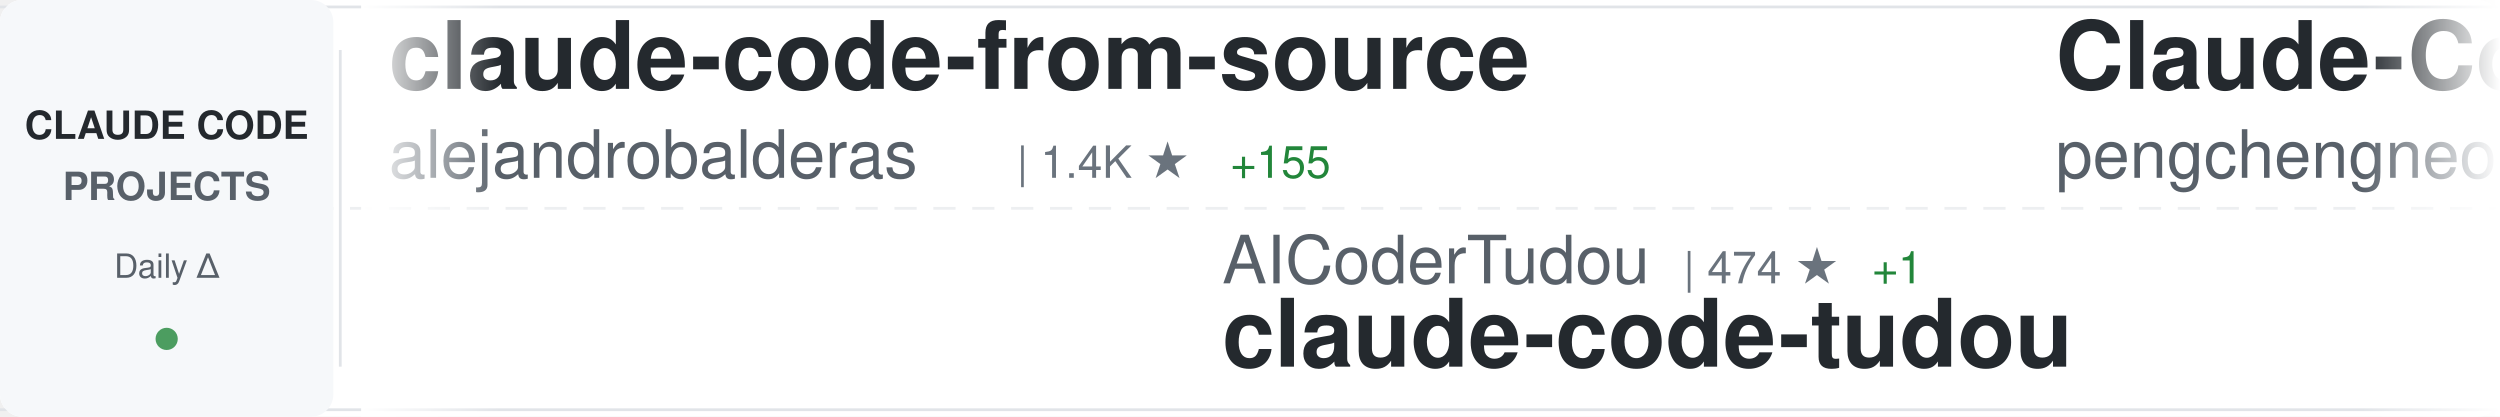
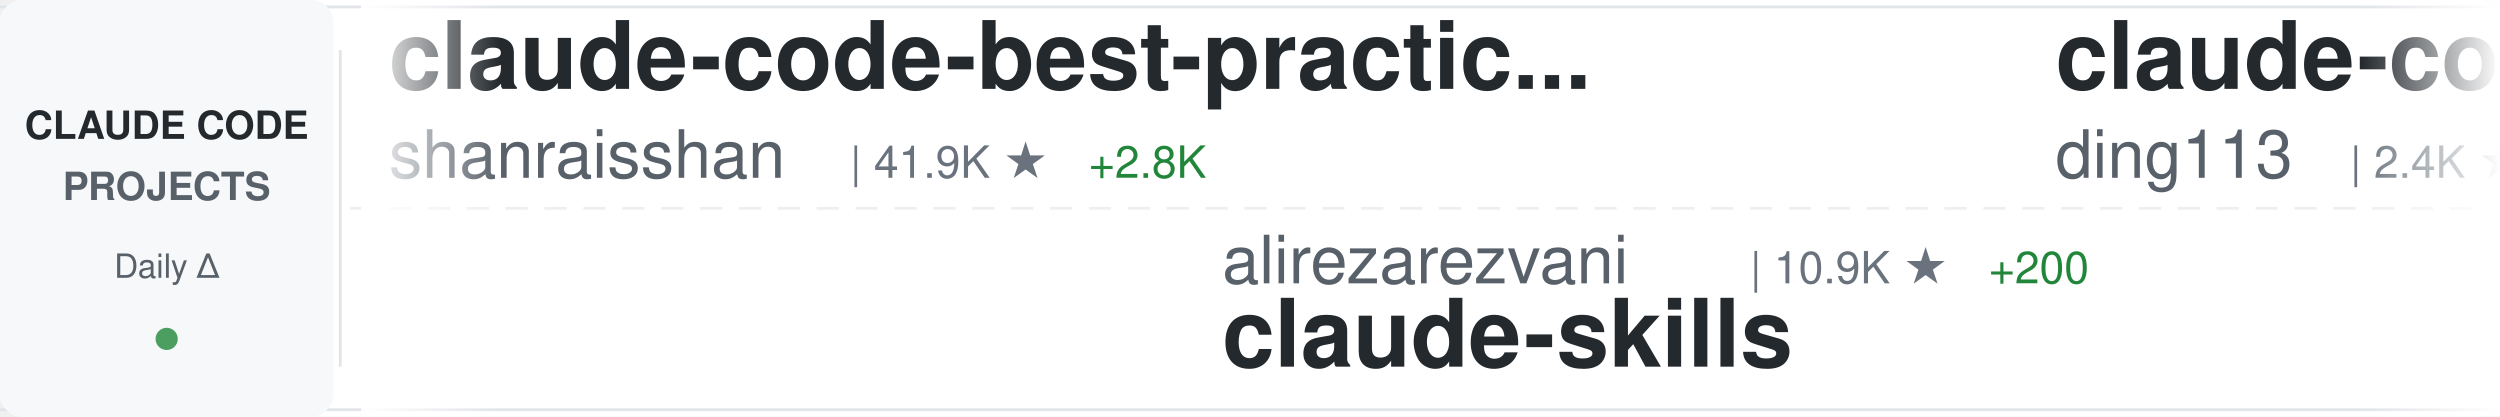
<svg xmlns="http://www.w3.org/2000/svg" width="900" height="150">
  <defs>
    <linearGradient id="awesomeLeftFade" x1="0%" y1="0%" x2="100%" y2="0%">
      <stop offset="0%" style="stop-color:#ffffff;stop-opacity:1" />
      <stop offset="100%" style="stop-color:#ffffff;stop-opacity:0" />
    </linearGradient>
    <linearGradient id="awesomeRightFade" x1="0%" y1="0%" x2="100%" y2="0%">
      <stop offset="0%" style="stop-color:#ffffff;stop-opacity:0" />
      <stop offset="100%" style="stop-color:#ffffff;stop-opacity:1" />
    </linearGradient>
  </defs>
  <rect width="900" height="150" fill="#ffffff" rx="8" />
  <rect x="0" y="2" width="900" height="1" fill="#e1e4e8" />
  <rect x="0" y="147" width="900" height="1" fill="#e1e4e8" />
  <line x1="0" y1="75" x2="900" y2="75" stroke="#e1e4e8" stroke-width="1" stroke-dasharray="8 6" opacity="0.6" />
  <rect x="0" y="0" width="120" height="150" fill="#f6f8fa" rx="8" />
  <text x="60" y="50" font-family="-apple-system, BlinkMacSystemFont, 'Segoe UI', Helvetica, Arial, sans-serif" font-size="14" font-weight="600" fill="#24292e" text-anchor="middle">CLAUDE CODE</text>
  <text x="60" y="72" font-family="-apple-system, BlinkMacSystemFont, 'Segoe UI', Helvetica, Arial, sans-serif" font-size="14" font-weight="600" fill="#586069" text-anchor="middle">PROJECTS</text>
  <text x="60" y="100" font-family="-apple-system, BlinkMacSystemFont, 'Segoe UI', Helvetica, Arial, sans-serif" font-size="12" font-weight="500" fill="#586069" text-anchor="middle">Daily Δ</text>
  <circle cx="60" cy="122" r="4" fill="#22863a" opacity="0.8" />
  <rect x="122" y="18" width="1" height="114" fill="#e1e4e8" />
  <clipPath id="awesomeTickerClip">
    <rect x="130" y="0" width="770" height="150" />
  </clipPath>
  <g clip-path="url(#awesomeTickerClip)">
    <g id="awesomeTickerItems">
      <animateTransform attributeName="transform" attributeType="XML" type="translate" from="0 0" to="-3000 0" dur="54s" repeatCount="indefinite" />
      <g transform="translate(0, 0)">
-         <text x="140" y="32" font-family="-apple-system, BlinkMacSystemFont, 'Segoe UI', Helvetica, Arial, sans-serif" font-size="34" font-weight="600" fill="#24292e">claude-code-from-source</text>
-         <text x="140" y="64" font-family="-apple-system, BlinkMacSystemFont, 'Segoe UI', Helvetica, Arial, sans-serif" font-size="24" font-weight="400" fill="#586069">alejandrobalderas</text>
-         <text x="366" y="64" font-family="-apple-system, BlinkMacSystemFont, 'Segoe UI', Helvetica, Arial, sans-serif" font-size="16" font-weight="500" fill="#6a737d">| 1.4K ★</text>
-         <text x="443" y="64" font-family="-apple-system, BlinkMacSystemFont, 'Segoe UI', Helvetica, Arial, sans-serif" font-size="16" font-weight="500" fill="#22863a"> +155</text>
+         <text x="140" y="32" font-family="-apple-system, BlinkMacSystemFont, 'Segoe UI', Helvetica, Arial, sans-serif" font-size="34" font-weight="600" fill="#24292e">claude-code-best-practic...</text>
+         <text x="140" y="64" font-family="-apple-system, BlinkMacSystemFont, 'Segoe UI', Helvetica, Arial, sans-serif" font-size="24" font-weight="400" fill="#586069">shanraisshan</text>
+         <text x="306" y="64" font-family="-apple-system, BlinkMacSystemFont, 'Segoe UI', Helvetica, Arial, sans-serif" font-size="16" font-weight="500" fill="#6a737d">| 41.9K ★</text>
+         <text x="392" y="64" font-family="-apple-system, BlinkMacSystemFont, 'Segoe UI', Helvetica, Arial, sans-serif" font-size="16" font-weight="500" fill="#22863a"> +2.8K</text>
      </g>
      <g transform="translate(300, 0)">
-         <text x="140" y="102" font-family="-apple-system, BlinkMacSystemFont, 'Segoe UI', Helvetica, Arial, sans-serif" font-size="24" font-weight="400" fill="#586069">AICoderTudou</text>
-         <text x="306" y="102" font-family="-apple-system, BlinkMacSystemFont, 'Segoe UI', Helvetica, Arial, sans-serif" font-size="16" font-weight="500" fill="#6a737d">| 474 ★</text>
-         <text x="374" y="102" font-family="-apple-system, BlinkMacSystemFont, 'Segoe UI', Helvetica, Arial, sans-serif" font-size="16" font-weight="500" fill="#22863a"> +1</text>
-         <text x="140" y="132" font-family="-apple-system, BlinkMacSystemFont, 'Segoe UI', Helvetica, Arial, sans-serif" font-size="34" font-weight="600" fill="#24292e">claude-code-tudou</text>
+         <text x="140" y="102" font-family="-apple-system, BlinkMacSystemFont, 'Segoe UI', Helvetica, Arial, sans-serif" font-size="24" font-weight="400" fill="#586069">alirezarezvani</text>
+         <text x="330" y="102" font-family="-apple-system, BlinkMacSystemFont, 'Segoe UI', Helvetica, Arial, sans-serif" font-size="16" font-weight="500" fill="#6a737d">| 10.9K ★</text>
+         <text x="416" y="102" font-family="-apple-system, BlinkMacSystemFont, 'Segoe UI', Helvetica, Arial, sans-serif" font-size="16" font-weight="500" fill="#22863a"> +200</text>
+         <text x="140" y="132" font-family="-apple-system, BlinkMacSystemFont, 'Segoe UI', Helvetica, Arial, sans-serif" font-size="34" font-weight="600" fill="#24292e">claude-skills</text>
      </g>
      <g transform="translate(600, 0)">
-         <text x="140" y="32" font-family="-apple-system, BlinkMacSystemFont, 'Segoe UI', Helvetica, Arial, sans-serif" font-size="34" font-weight="600" fill="#24292e">Claude-Code</text>
-         <text x="140" y="64" font-family="-apple-system, BlinkMacSystemFont, 'Segoe UI', Helvetica, Arial, sans-serif" font-size="24" font-weight="400" fill="#586069">pengchengneo</text>
-         <text x="306" y="64" font-family="-apple-system, BlinkMacSystemFont, 'Segoe UI', Helvetica, Arial, sans-serif" font-size="16" font-weight="500" fill="#6a737d">| 1.2K ★</text>
-         <text x="383" y="64" font-family="-apple-system, BlinkMacSystemFont, 'Segoe UI', Helvetica, Arial, sans-serif" font-size="16" font-weight="500" fill="#22863a"> +14</text>
+         <text x="140" y="32" font-family="-apple-system, BlinkMacSystemFont, 'Segoe UI', Helvetica, Arial, sans-serif" font-size="34" font-weight="600" fill="#24292e">claude-code-hub</text>
+         <text x="140" y="64" font-family="-apple-system, BlinkMacSystemFont, 'Segoe UI', Helvetica, Arial, sans-serif" font-size="24" font-weight="400" fill="#586069">ding113</text>
+         <text x="246" y="64" font-family="-apple-system, BlinkMacSystemFont, 'Segoe UI', Helvetica, Arial, sans-serif" font-size="16" font-weight="500" fill="#6a737d">| 2.4K ★</text>
+         <text x="323" y="64" font-family="-apple-system, BlinkMacSystemFont, 'Segoe UI', Helvetica, Arial, sans-serif" font-size="16" font-weight="500" fill="#22863a"> +23</text>
      </g>
      <g transform="translate(900, 0)">
-         <text x="140" y="102" font-family="-apple-system, BlinkMacSystemFont, 'Segoe UI', Helvetica, Arial, sans-serif" font-size="24" font-weight="400" fill="#586069">shareAI-lab</text>
-         <text x="294" y="102" font-family="-apple-system, BlinkMacSystemFont, 'Segoe UI', Helvetica, Arial, sans-serif" font-size="16" font-weight="500" fill="#6a737d">| 52.8K ★</text>
-         <text x="380" y="102" font-family="-apple-system, BlinkMacSystemFont, 'Segoe UI', Helvetica, Arial, sans-serif" font-size="16" font-weight="500" fill="#22863a"> +605</text>
-         <text x="140" y="132" font-family="-apple-system, BlinkMacSystemFont, 'Segoe UI', Helvetica, Arial, sans-serif" font-size="34" font-weight="600" fill="#24292e">learn-claude-code</text>
+         <text x="140" y="102" font-family="-apple-system, BlinkMacSystemFont, 'Segoe UI', Helvetica, Arial, sans-serif" font-size="24" font-weight="400" fill="#586069">lorryjovens-hub</text>
+         <text x="342" y="102" font-family="-apple-system, BlinkMacSystemFont, 'Segoe UI', Helvetica, Arial, sans-serif" font-size="16" font-weight="500" fill="#6a737d">| 1.3K ★</text>
+         <text x="419" y="102" font-family="-apple-system, BlinkMacSystemFont, 'Segoe UI', Helvetica, Arial, sans-serif" font-size="16" font-weight="500" fill="#22863a"> +12</text>
+         <text x="140" y="132" font-family="-apple-system, BlinkMacSystemFont, 'Segoe UI', Helvetica, Arial, sans-serif" font-size="34" font-weight="600" fill="#24292e">claude-code-rust</text>
      </g>
      <g transform="translate(1200, 0)">
-         <text x="140" y="32" font-family="-apple-system, BlinkMacSystemFont, 'Segoe UI', Helvetica, Arial, sans-serif" font-size="34" font-weight="600" fill="#24292e">claude-code-source</text>
-         <text x="140" y="64" font-family="-apple-system, BlinkMacSystemFont, 'Segoe UI', Helvetica, Arial, sans-serif" font-size="24" font-weight="400" fill="#586069">JrCx7scC</text>
-         <text x="258" y="64" font-family="-apple-system, BlinkMacSystemFont, 'Segoe UI', Helvetica, Arial, sans-serif" font-size="16" font-weight="500" fill="#6a737d">| 336 ★</text>
-         <text x="326" y="64" font-family="-apple-system, BlinkMacSystemFont, 'Segoe UI', Helvetica, Arial, sans-serif" font-size="16" font-weight="500" fill="#22863a"> +2</text>
+         <text x="140" y="32" font-family="-apple-system, BlinkMacSystemFont, 'Segoe UI', Helvetica, Arial, sans-serif" font-size="34" font-weight="600" fill="#24292e">claude-code-workflows</text>
+         <text x="140" y="64" font-family="-apple-system, BlinkMacSystemFont, 'Segoe UI', Helvetica, Arial, sans-serif" font-size="24" font-weight="400" fill="#586069">OneRedOak</text>
+         <text x="270" y="64" font-family="-apple-system, BlinkMacSystemFont, 'Segoe UI', Helvetica, Arial, sans-serif" font-size="16" font-weight="500" fill="#6a737d">| 3.8K ★</text>
+         <text x="347" y="64" font-family="-apple-system, BlinkMacSystemFont, 'Segoe UI', Helvetica, Arial, sans-serif" font-size="16" font-weight="500" fill="#22863a"> +1</text>
      </g>
      <g transform="translate(1500, 0)">
-         <text x="140" y="102" font-family="-apple-system, BlinkMacSystemFont, 'Segoe UI', Helvetica, Arial, sans-serif" font-size="24" font-weight="400" fill="#586069">fuergaosi233</text>
-         <text x="306" y="102" font-family="-apple-system, BlinkMacSystemFont, 'Segoe UI', Helvetica, Arial, sans-serif" font-size="16" font-weight="500" fill="#6a737d">| 2.4K ★</text>
-         <text x="383" y="102" font-family="-apple-system, BlinkMacSystemFont, 'Segoe UI', Helvetica, Arial, sans-serif" font-size="16" font-weight="500" fill="#22863a"> +11</text>
-         <text x="140" y="132" font-family="-apple-system, BlinkMacSystemFont, 'Segoe UI', Helvetica, Arial, sans-serif" font-size="34" font-weight="600" fill="#24292e">claude-code-proxy</text>
+         <text x="140" y="102" font-family="-apple-system, BlinkMacSystemFont, 'Segoe UI', Helvetica, Arial, sans-serif" font-size="24" font-weight="400" fill="#586069">Pimzino</text>
+         <text x="246" y="102" font-family="-apple-system, BlinkMacSystemFont, 'Segoe UI', Helvetica, Arial, sans-serif" font-size="16" font-weight="500" fill="#6a737d">| 3.6K ★</text>
+         <text x="323" y="102" font-family="-apple-system, BlinkMacSystemFont, 'Segoe UI', Helvetica, Arial, sans-serif" font-size="16" font-weight="500" fill="#22863a"> +2</text>
+         <text x="140" y="132" font-family="-apple-system, BlinkMacSystemFont, 'Segoe UI', Helvetica, Arial, sans-serif" font-size="34" font-weight="600" fill="#24292e">claude-code-spec-workflo...</text>
      </g>
      <g transform="translate(1800, 0)">
-         <text x="140" y="32" font-family="-apple-system, BlinkMacSystemFont, 'Segoe UI', Helvetica, Arial, sans-serif" font-size="34" font-weight="600" fill="#24292e">antigravity-awesome-skil...</text>
-         <text x="140" y="64" font-family="-apple-system, BlinkMacSystemFont, 'Segoe UI', Helvetica, Arial, sans-serif" font-size="24" font-weight="400" fill="#586069">sickn33</text>
-         <text x="246" y="64" font-family="-apple-system, BlinkMacSystemFont, 'Segoe UI', Helvetica, Arial, sans-serif" font-size="16" font-weight="500" fill="#6a737d">| 32.7K ★</text>
-         <text x="332" y="64" font-family="-apple-system, BlinkMacSystemFont, 'Segoe UI', Helvetica, Arial, sans-serif" font-size="16" font-weight="500" fill="#22863a"> +328</text>
+         <text x="140" y="32" font-family="-apple-system, BlinkMacSystemFont, 'Segoe UI', Helvetica, Arial, sans-serif" font-size="34" font-weight="600" fill="#24292e">claude-code-cli</text>
+         <text x="140" y="64" font-family="-apple-system, BlinkMacSystemFont, 'Segoe UI', Helvetica, Arial, sans-serif" font-size="24" font-weight="400" fill="#586069">huangserva</text>
+         <text x="282" y="64" font-family="-apple-system, BlinkMacSystemFont, 'Segoe UI', Helvetica, Arial, sans-serif" font-size="16" font-weight="500" fill="#6a737d">| 551 ★</text>
      </g>
      <g transform="translate(2100, 0)">
-         <text x="140" y="102" font-family="-apple-system, BlinkMacSystemFont, 'Segoe UI', Helvetica, Arial, sans-serif" font-size="24" font-weight="400" fill="#586069">ponponon</text>
-         <text x="258" y="102" font-family="-apple-system, BlinkMacSystemFont, 'Segoe UI', Helvetica, Arial, sans-serif" font-size="16" font-weight="500" fill="#6a737d">| 2.1K ★</text>
-         <text x="335" y="102" font-family="-apple-system, BlinkMacSystemFont, 'Segoe UI', Helvetica, Arial, sans-serif" font-size="16" font-weight="500" fill="#22863a"> +13</text>
-         <text x="140" y="132" font-family="-apple-system, BlinkMacSystemFont, 'Segoe UI', Helvetica, Arial, sans-serif" font-size="34" font-weight="600" fill="#24292e">claude_code_src</text>
+         <text x="140" y="102" font-family="-apple-system, BlinkMacSystemFont, 'Segoe UI', Helvetica, Arial, sans-serif" font-size="24" font-weight="400" fill="#586069">ykdojo</text>
+         <text x="234" y="102" font-family="-apple-system, BlinkMacSystemFont, 'Segoe UI', Helvetica, Arial, sans-serif" font-size="16" font-weight="500" fill="#6a737d">| 7.6K ★</text>
+         <text x="311" y="102" font-family="-apple-system, BlinkMacSystemFont, 'Segoe UI', Helvetica, Arial, sans-serif" font-size="16" font-weight="500" fill="#22863a"> +140</text>
+         <text x="140" y="132" font-family="-apple-system, BlinkMacSystemFont, 'Segoe UI', Helvetica, Arial, sans-serif" font-size="34" font-weight="600" fill="#24292e">claude-code-tips</text>
      </g>
      <g transform="translate(2400, 0)">
-         <text x="140" y="32" font-family="-apple-system, BlinkMacSystemFont, 'Segoe UI', Helvetica, Arial, sans-serif" font-size="34" font-weight="600" fill="#24292e">free-claude-code</text>
-         <text x="140" y="64" font-family="-apple-system, BlinkMacSystemFont, 'Segoe UI', Helvetica, Arial, sans-serif" font-size="24" font-weight="400" fill="#586069">Alishahryar1</text>
-         <text x="306" y="64" font-family="-apple-system, BlinkMacSystemFont, 'Segoe UI', Helvetica, Arial, sans-serif" font-size="16" font-weight="500" fill="#6a737d">| 1.9K ★</text>
-         <text x="383" y="64" font-family="-apple-system, BlinkMacSystemFont, 'Segoe UI', Helvetica, Arial, sans-serif" font-size="16" font-weight="500" fill="#22863a"> +20</text>
+         <text x="140" y="32" font-family="-apple-system, BlinkMacSystemFont, 'Segoe UI', Helvetica, Arial, sans-serif" font-size="34" font-weight="600" fill="#24292e">claude-code-system-promp...</text>
+         <text x="140" y="64" font-family="-apple-system, BlinkMacSystemFont, 'Segoe UI', Helvetica, Arial, sans-serif" font-size="24" font-weight="400" fill="#586069">Piebald-AI</text>
+         <text x="282" y="64" font-family="-apple-system, BlinkMacSystemFont, 'Segoe UI', Helvetica, Arial, sans-serif" font-size="16" font-weight="500" fill="#6a737d">| 8.7K ★</text>
+         <text x="359" y="64" font-family="-apple-system, BlinkMacSystemFont, 'Segoe UI', Helvetica, Arial, sans-serif" font-size="16" font-weight="500" fill="#22863a"> +53</text>
      </g>
      <g transform="translate(2700, 0)">
-         <text x="140" y="102" font-family="-apple-system, BlinkMacSystemFont, 'Segoe UI', Helvetica, Arial, sans-serif" font-size="24" font-weight="400" fill="#586069">luyao618</text>
-         <text x="258" y="102" font-family="-apple-system, BlinkMacSystemFont, 'Segoe UI', Helvetica, Arial, sans-serif" font-size="16" font-weight="500" fill="#6a737d">| 1.1K ★</text>
-         <text x="335" y="102" font-family="-apple-system, BlinkMacSystemFont, 'Segoe UI', Helvetica, Arial, sans-serif" font-size="16" font-weight="500" fill="#22863a"> +25</text>
-         <text x="140" y="132" font-family="-apple-system, BlinkMacSystemFont, 'Segoe UI', Helvetica, Arial, sans-serif" font-size="34" font-weight="600" fill="#24292e">Claude-Code-Source-Study</text>
+         <text x="140" y="102" font-family="-apple-system, BlinkMacSystemFont, 'Segoe UI', Helvetica, Arial, sans-serif" font-size="24" font-weight="400" fill="#586069">edmund-io</text>
+         <text x="270" y="102" font-family="-apple-system, BlinkMacSystemFont, 'Segoe UI', Helvetica, Arial, sans-serif" font-size="16" font-weight="500" fill="#6a737d">| 1.4K ★</text>
+         <text x="347" y="102" font-family="-apple-system, BlinkMacSystemFont, 'Segoe UI', Helvetica, Arial, sans-serif" font-size="16" font-weight="500" fill="#22863a"> +1</text>
+         <text x="140" y="132" font-family="-apple-system, BlinkMacSystemFont, 'Segoe UI', Helvetica, Arial, sans-serif" font-size="34" font-weight="600" fill="#24292e">edmunds-claude-code</text>
      </g>
      <g transform="translate(3000, 0)">
-         <text x="140" y="32" font-family="-apple-system, BlinkMacSystemFont, 'Segoe UI', Helvetica, Arial, sans-serif" font-size="34" font-weight="600" fill="#24292e">claude-code-from-source</text>
-         <text x="140" y="64" font-family="-apple-system, BlinkMacSystemFont, 'Segoe UI', Helvetica, Arial, sans-serif" font-size="24" font-weight="400" fill="#586069">alejandrobalderas</text>
-         <text x="366" y="64" font-family="-apple-system, BlinkMacSystemFont, 'Segoe UI', Helvetica, Arial, sans-serif" font-size="16" font-weight="500" fill="#6a737d">| 1.4K ★</text>
-         <text x="443" y="64" font-family="-apple-system, BlinkMacSystemFont, 'Segoe UI', Helvetica, Arial, sans-serif" font-size="16" font-weight="500" fill="#22863a"> +155</text>
+         <text x="140" y="32" font-family="-apple-system, BlinkMacSystemFont, 'Segoe UI', Helvetica, Arial, sans-serif" font-size="34" font-weight="600" fill="#24292e">claude-code-best-practic...</text>
+         <text x="140" y="64" font-family="-apple-system, BlinkMacSystemFont, 'Segoe UI', Helvetica, Arial, sans-serif" font-size="24" font-weight="400" fill="#586069">shanraisshan</text>
+         <text x="306" y="64" font-family="-apple-system, BlinkMacSystemFont, 'Segoe UI', Helvetica, Arial, sans-serif" font-size="16" font-weight="500" fill="#6a737d">| 41.9K ★</text>
+         <text x="392" y="64" font-family="-apple-system, BlinkMacSystemFont, 'Segoe UI', Helvetica, Arial, sans-serif" font-size="16" font-weight="500" fill="#22863a"> +2.8K</text>
      </g>
      <g transform="translate(3300, 0)">
-         <text x="140" y="102" font-family="-apple-system, BlinkMacSystemFont, 'Segoe UI', Helvetica, Arial, sans-serif" font-size="24" font-weight="400" fill="#586069">AICoderTudou</text>
-         <text x="306" y="102" font-family="-apple-system, BlinkMacSystemFont, 'Segoe UI', Helvetica, Arial, sans-serif" font-size="16" font-weight="500" fill="#6a737d">| 474 ★</text>
-         <text x="374" y="102" font-family="-apple-system, BlinkMacSystemFont, 'Segoe UI', Helvetica, Arial, sans-serif" font-size="16" font-weight="500" fill="#22863a"> +1</text>
-         <text x="140" y="132" font-family="-apple-system, BlinkMacSystemFont, 'Segoe UI', Helvetica, Arial, sans-serif" font-size="34" font-weight="600" fill="#24292e">claude-code-tudou</text>
+         <text x="140" y="102" font-family="-apple-system, BlinkMacSystemFont, 'Segoe UI', Helvetica, Arial, sans-serif" font-size="24" font-weight="400" fill="#586069">alirezarezvani</text>
+         <text x="330" y="102" font-family="-apple-system, BlinkMacSystemFont, 'Segoe UI', Helvetica, Arial, sans-serif" font-size="16" font-weight="500" fill="#6a737d">| 10.9K ★</text>
+         <text x="416" y="102" font-family="-apple-system, BlinkMacSystemFont, 'Segoe UI', Helvetica, Arial, sans-serif" font-size="16" font-weight="500" fill="#22863a"> +200</text>
+         <text x="140" y="132" font-family="-apple-system, BlinkMacSystemFont, 'Segoe UI', Helvetica, Arial, sans-serif" font-size="34" font-weight="600" fill="#24292e">claude-skills</text>
      </g>
      <g transform="translate(3600, 0)">
-         <text x="140" y="32" font-family="-apple-system, BlinkMacSystemFont, 'Segoe UI', Helvetica, Arial, sans-serif" font-size="34" font-weight="600" fill="#24292e">Claude-Code</text>
-         <text x="140" y="64" font-family="-apple-system, BlinkMacSystemFont, 'Segoe UI', Helvetica, Arial, sans-serif" font-size="24" font-weight="400" fill="#586069">pengchengneo</text>
-         <text x="306" y="64" font-family="-apple-system, BlinkMacSystemFont, 'Segoe UI', Helvetica, Arial, sans-serif" font-size="16" font-weight="500" fill="#6a737d">| 1.2K ★</text>
-         <text x="383" y="64" font-family="-apple-system, BlinkMacSystemFont, 'Segoe UI', Helvetica, Arial, sans-serif" font-size="16" font-weight="500" fill="#22863a"> +14</text>
+         <text x="140" y="32" font-family="-apple-system, BlinkMacSystemFont, 'Segoe UI', Helvetica, Arial, sans-serif" font-size="34" font-weight="600" fill="#24292e">claude-code-hub</text>
+         <text x="140" y="64" font-family="-apple-system, BlinkMacSystemFont, 'Segoe UI', Helvetica, Arial, sans-serif" font-size="24" font-weight="400" fill="#586069">ding113</text>
+         <text x="246" y="64" font-family="-apple-system, BlinkMacSystemFont, 'Segoe UI', Helvetica, Arial, sans-serif" font-size="16" font-weight="500" fill="#6a737d">| 2.4K ★</text>
+         <text x="323" y="64" font-family="-apple-system, BlinkMacSystemFont, 'Segoe UI', Helvetica, Arial, sans-serif" font-size="16" font-weight="500" fill="#22863a"> +23</text>
      </g>
      <g transform="translate(3900, 0)">
-         <text x="140" y="102" font-family="-apple-system, BlinkMacSystemFont, 'Segoe UI', Helvetica, Arial, sans-serif" font-size="24" font-weight="400" fill="#586069">shareAI-lab</text>
-         <text x="294" y="102" font-family="-apple-system, BlinkMacSystemFont, 'Segoe UI', Helvetica, Arial, sans-serif" font-size="16" font-weight="500" fill="#6a737d">| 52.8K ★</text>
-         <text x="380" y="102" font-family="-apple-system, BlinkMacSystemFont, 'Segoe UI', Helvetica, Arial, sans-serif" font-size="16" font-weight="500" fill="#22863a"> +605</text>
-         <text x="140" y="132" font-family="-apple-system, BlinkMacSystemFont, 'Segoe UI', Helvetica, Arial, sans-serif" font-size="34" font-weight="600" fill="#24292e">learn-claude-code</text>
+         <text x="140" y="102" font-family="-apple-system, BlinkMacSystemFont, 'Segoe UI', Helvetica, Arial, sans-serif" font-size="24" font-weight="400" fill="#586069">lorryjovens-hub</text>
+         <text x="342" y="102" font-family="-apple-system, BlinkMacSystemFont, 'Segoe UI', Helvetica, Arial, sans-serif" font-size="16" font-weight="500" fill="#6a737d">| 1.3K ★</text>
+         <text x="419" y="102" font-family="-apple-system, BlinkMacSystemFont, 'Segoe UI', Helvetica, Arial, sans-serif" font-size="16" font-weight="500" fill="#22863a"> +12</text>
+         <text x="140" y="132" font-family="-apple-system, BlinkMacSystemFont, 'Segoe UI', Helvetica, Arial, sans-serif" font-size="34" font-weight="600" fill="#24292e">claude-code-rust</text>
      </g>
    </g>
  </g>
  <rect x="130" y="0" width="50" height="150" fill="url(#awesomeLeftFade)" />
  <rect x="850" y="0" width="50" height="150" fill="url(#awesomeRightFade)" />
</svg>
